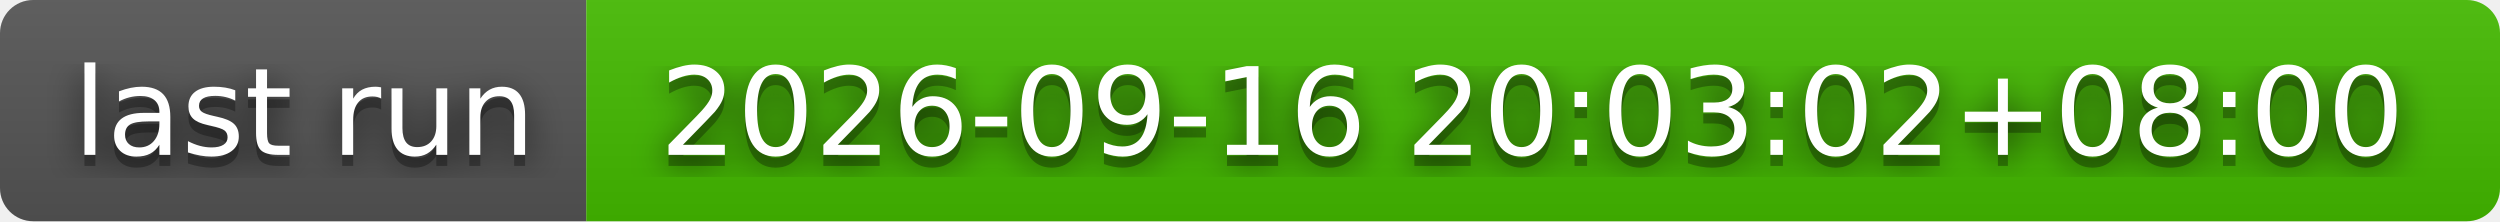
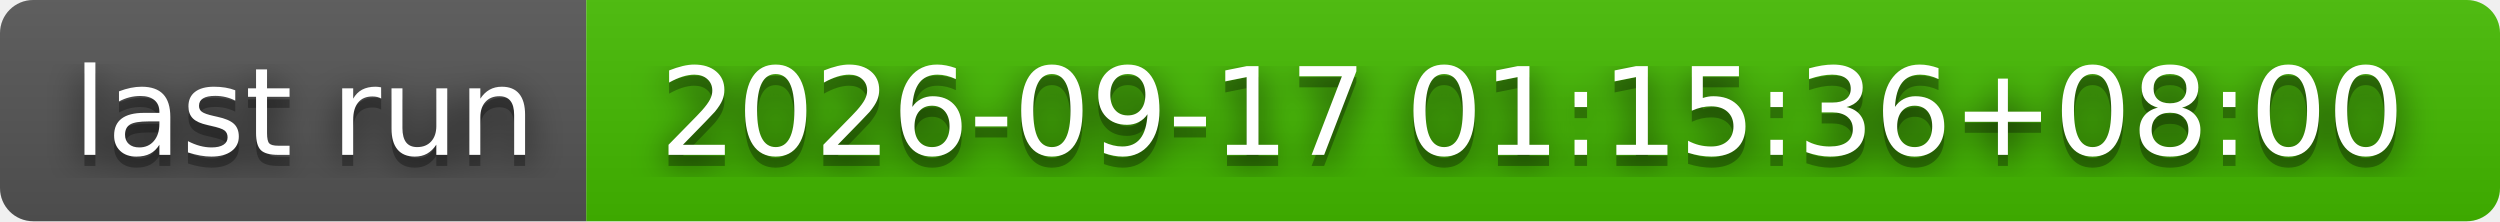
- <svg xmlns="http://www.w3.org/2000/svg" width="226" height="20" role="img" aria-label="last run: 2026-09-16 20:03:02+08:00">
+ <svg xmlns="http://www.w3.org/2000/svg" width="226" height="20" role="img" aria-label="last run: 2026-09-17 01:15:36+08:00">
  <filter id="blur">
    <feGaussianBlur stdDeviation="16" />
  </filter>
  <linearGradient id="s" x2="0" y2="100%">
    <stop offset="0" stop-color="#bbb" stop-opacity=".1" />
    <stop offset="1" stop-opacity=".1" />
  </linearGradient>
  <clipPath id="r">
    <rect width="226" height="20" rx="3" />
  </clipPath>
  <g clip-path="url(#r)">
    <rect width="53" height="20" fill="#555" />
    <rect x="53" width="173" height="20" fill="#4b0" />
    <rect width="226" height="20" fill="url(#s)" />
  </g>
  <g fill="#fff" text-anchor="middle" font-family="Verdana,Geneva,DejaVu Sans,sans-serif" text-rendering="geometricPrecision" font-size="110">
    <g transform="scale(.1)">
      <g aria-hidden="true" fill="#010101">
        <text x="275" y="150" fill-opacity=".8" filter="url(#blur)" textLength="430">last run</text>
        <text x="275" y="150" fill-opacity=".3" textLength="430">last run</text>
      </g>
      <text x="275" y="140" textLength="430">last run</text>
    </g>
    <g transform="scale(.1)">
      <g aria-hidden="true" fill="#010101">
-         <text x="1385" y="150" fill-opacity=".8" filter="url(#blur)" textLength="1630">2026-09-16 20:03:02+08:00</text>
-         <text x="1385" y="150" fill-opacity=".3" textLength="1630">2026-09-16 20:03:02+08:00</text>
+         <text x="1385" y="150" fill-opacity=".8" filter="url(#blur)" textLength="1630">2026-09-17 01:15:36+08:00</text>
+         <text x="1385" y="150" fill-opacity=".3" textLength="1630">2026-09-17 01:15:36+08:00</text>
      </g>
-       <text x="1385" y="140" textLength="1630">2026-09-16 20:03:02+08:00</text>
+       <text x="1385" y="140" textLength="1630">2026-09-17 01:15:36+08:00</text>
    </g>
  </g>
</svg>
